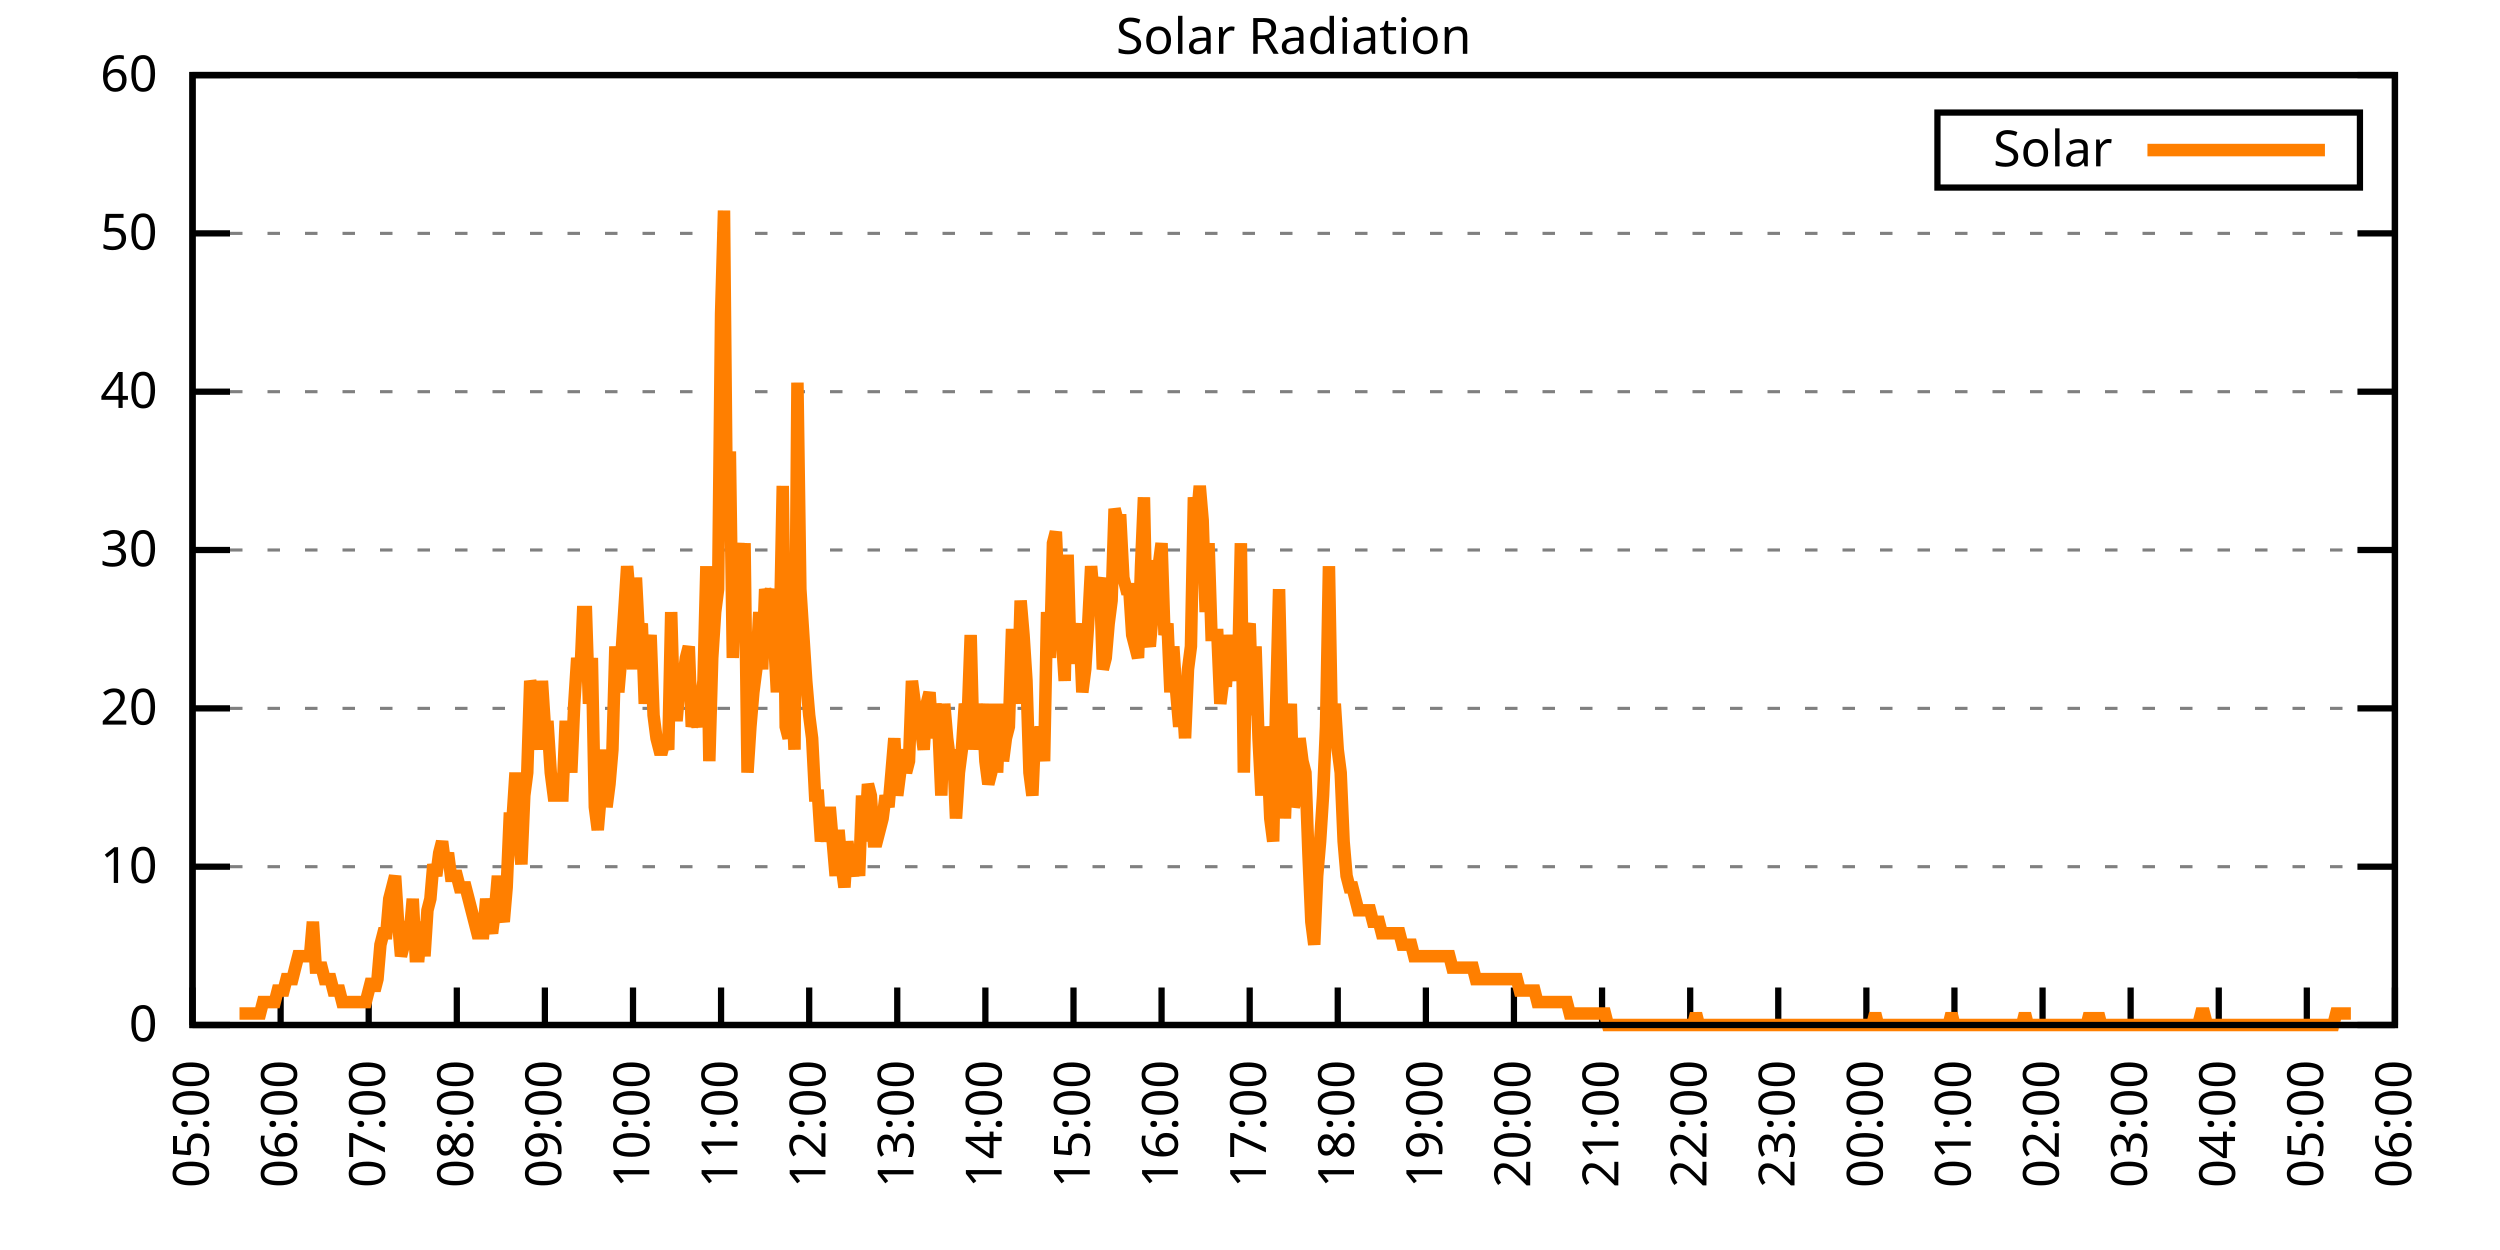
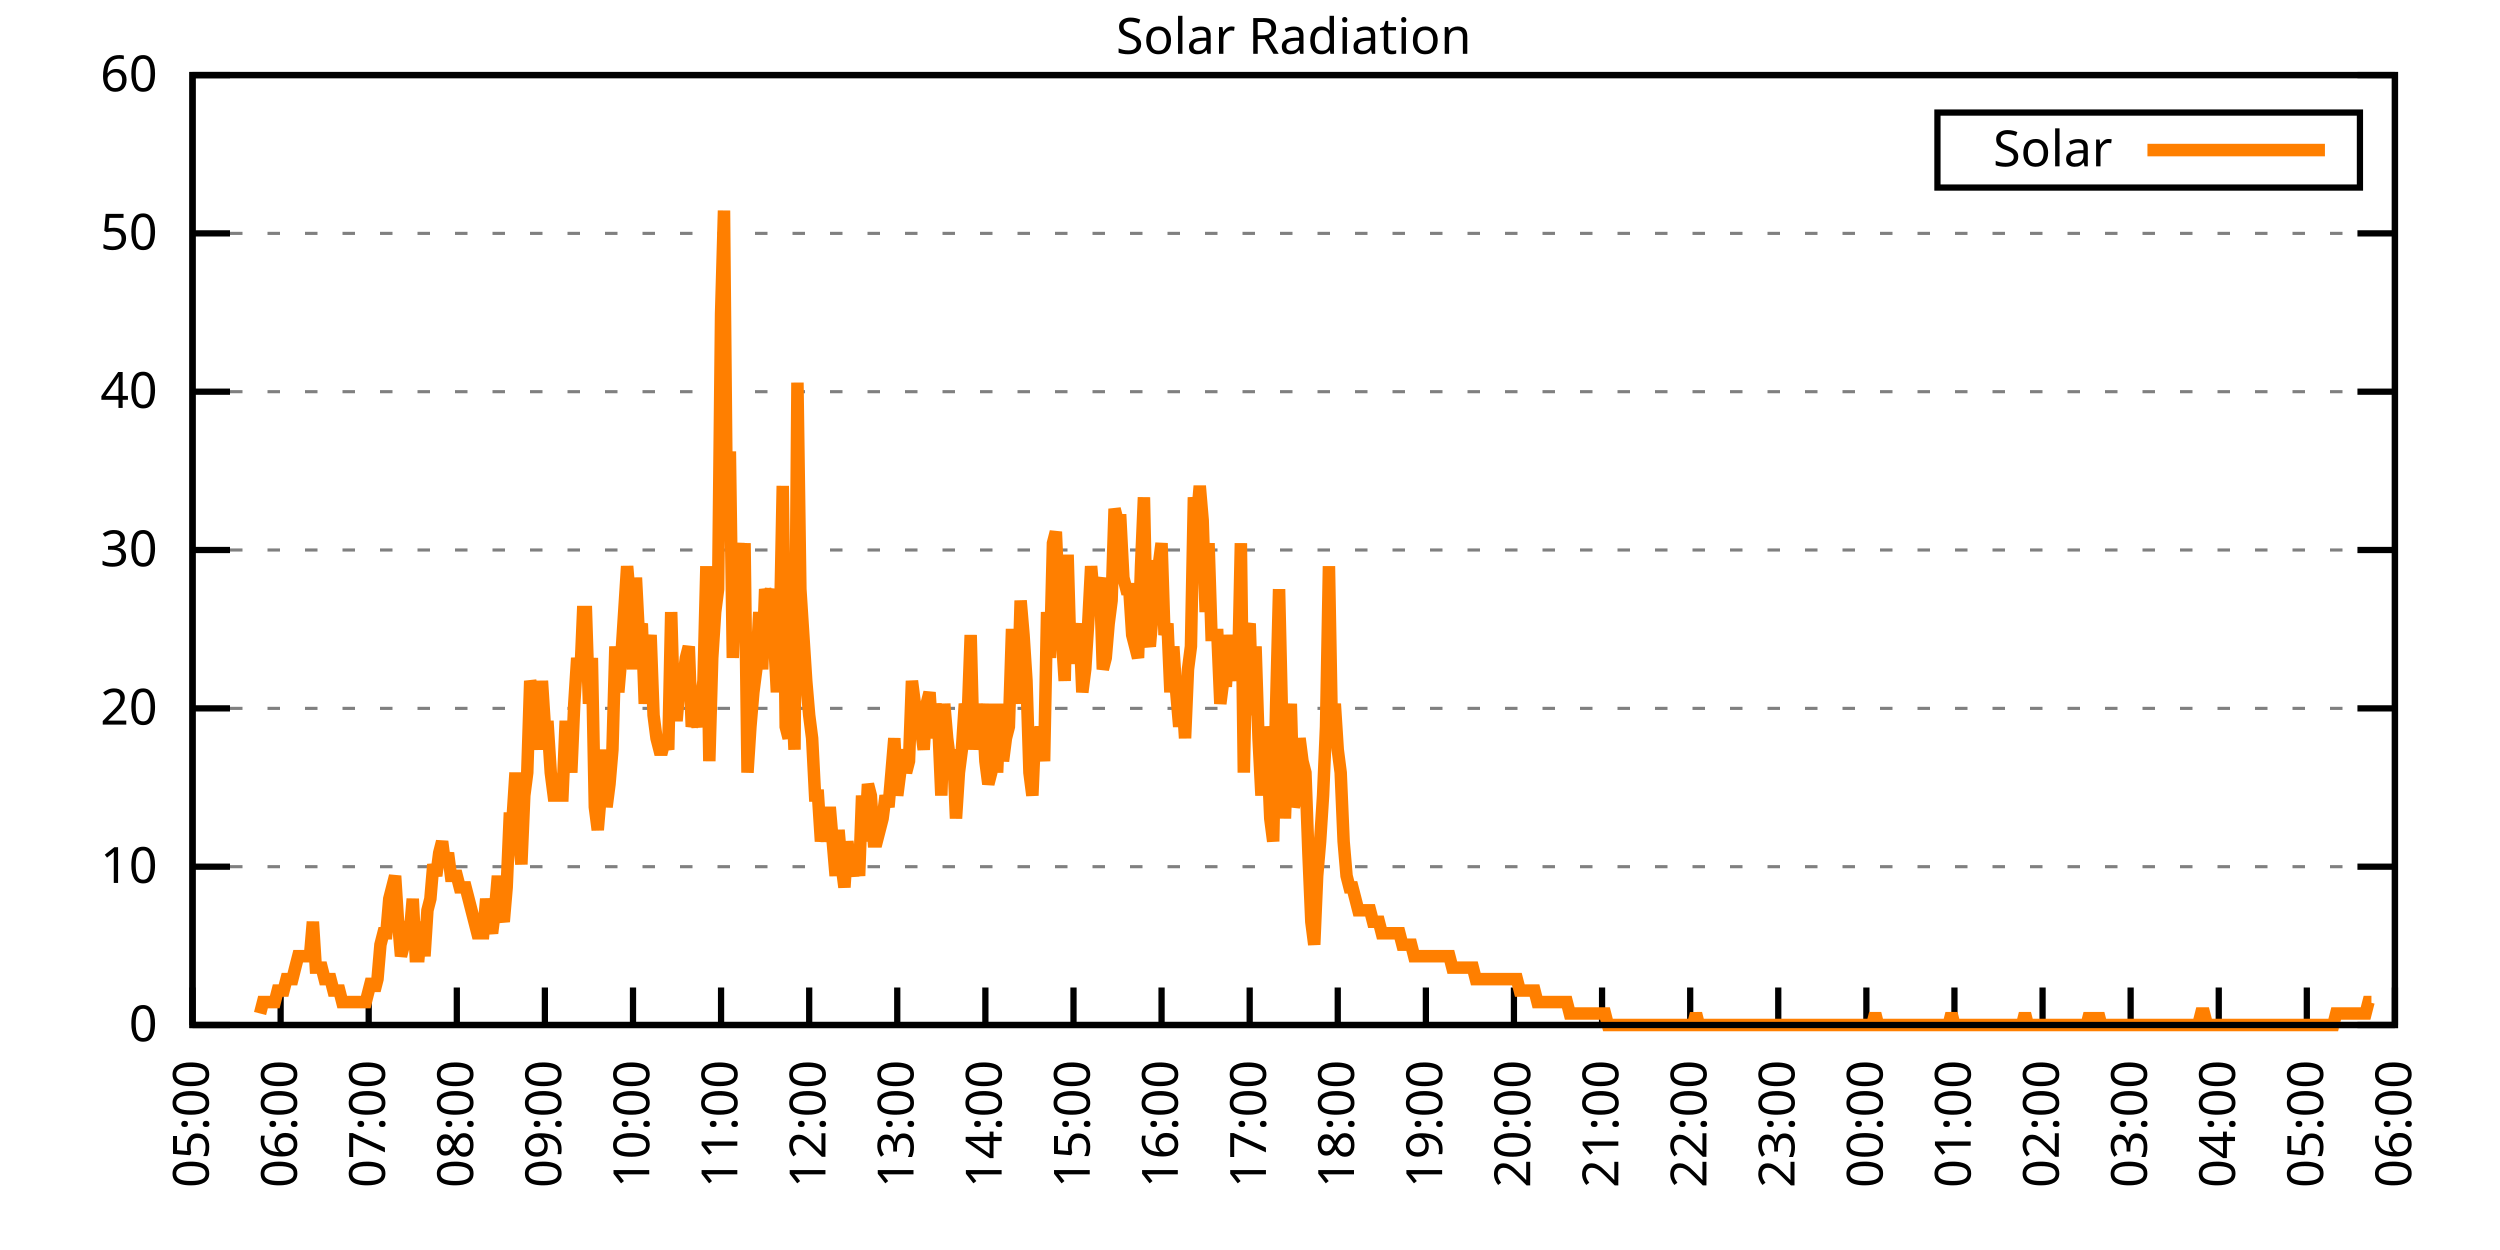
<svg xmlns="http://www.w3.org/2000/svg" xmlns:xlink="http://www.w3.org/1999/xlink" width="400" height="200" viewBox="0 0 400 200">
  <g id="gnuplot_canvas">
    <rect x="0" y="0" width="400" height="200" fill="none" />
    <defs>
      <circle id="gpDot" r="0.5" stroke-width="0.5" stroke="currentColor" />
      <path id="gpPt0" stroke-width="0.333" stroke="currentColor" d="M-1,0 h2 M0,-1 v2" />
      <path id="gpPt1" stroke-width="0.333" stroke="currentColor" d="M-1,-1 L1,1 M1,-1 L-1,1" />
      <path id="gpPt2" stroke-width="0.333" stroke="currentColor" d="M-1,0 L1,0 M0,-1 L0,1 M-1,-1 L1,1 M-1,1 L1,-1" />
      <rect id="gpPt3" stroke-width="0.333" stroke="currentColor" x="-1" y="-1" width="2" height="2" />
      <rect id="gpPt4" stroke-width="0.333" stroke="currentColor" fill="currentColor" x="-1" y="-1" width="2" height="2" />
      <circle id="gpPt5" stroke-width="0.333" stroke="currentColor" cx="0" cy="0" r="1" />
      <use xlink:href="#gpPt5" id="gpPt6" fill="currentColor" stroke="none" />
      <path id="gpPt7" stroke-width="0.333" stroke="currentColor" d="M0,-1.33 L-1.33,0.67 L1.33,0.67 z" />
      <use xlink:href="#gpPt7" id="gpPt8" fill="currentColor" stroke="none" />
      <use xlink:href="#gpPt7" id="gpPt9" stroke="currentColor" transform="rotate(180)" />
      <use xlink:href="#gpPt9" id="gpPt10" fill="currentColor" stroke="none" />
      <use xlink:href="#gpPt3" id="gpPt11" stroke="currentColor" transform="rotate(45)" />
      <use xlink:href="#gpPt11" id="gpPt12" fill="currentColor" stroke="none" />
      <path id="gpPt13" stroke-width="0.333" stroke="currentColor" d="M0,1.330 L1.265,0.411 L0.782,-1.067 L-0.782,-1.076 L-1.265,0.411 z" />
      <use xlink:href="#gpPt13" id="gpPt14" fill="currentColor" stroke="none" />
      <filter id="textbox" filterUnits="objectBoundingBox" x="0" y="0" height="1" width="1">
        <feFlood flood-color="white" flood-opacity="1" result="bgnd" />
        <feComposite in="SourceGraphic" in2="bgnd" operator="atop" />
      </filter>
      <filter id="greybox" filterUnits="objectBoundingBox" x="0" y="0" height="1" width="1">
        <feFlood flood-color="lightgrey" flood-opacity="1" result="grey" />
        <feComposite in="SourceGraphic" in2="grey" operator="atop" />
      </filter>
    </defs>
    <g fill="none" color="white" stroke="currentColor" stroke-width="1.00" stroke-linecap="butt" stroke-linejoin="miter">
</g>
    <g fill="none" color="black" stroke="currentColor" stroke-width="1.00" stroke-linecap="butt" stroke-linejoin="miter">
      <g stroke="none" shape-rendering="crispEdges">
        <polygon fill="rgb(255, 255, 255)" points="30.80,164.00 383.18,164.00 383.18,12.02 30.80,12.02 " />
      </g>
    </g>
    <g fill="none" color="black" stroke="currentColor" stroke-width="1.00" stroke-linecap="butt" stroke-linejoin="miter">
</g>
    <g fill="none" color="black" stroke="black" stroke-width="0.50" stroke-linecap="butt" stroke-linejoin="miter">
</g>
    <g fill="none" color="gray" stroke="currentColor" stroke-width="0.50" stroke-linecap="butt" stroke-linejoin="miter">
      <path stroke="gray" stroke-dasharray="2,4" class="gridline" d="M30.80,164.00 L383.19,164.00  " />
    </g>
    <g fill="none" color="gray" stroke="gray" stroke-width="1.00" stroke-linecap="butt" stroke-linejoin="miter">
</g>
    <g fill="none" color="black" stroke="currentColor" stroke-width="1.00" stroke-linecap="butt" stroke-linejoin="miter">
      <path stroke="black" d="M30.80,164.00 L36.80,164.00 M383.19,164.00 L377.19,164.00  " />
      <g transform="translate(25.20,166.60)" stroke="none" fill="black" font-family="Sans" font-size="8.00" text-anchor="end">
        <text>
          <tspan font-family="Sans"> 0</tspan>
        </text>
      </g>
    </g>
    <g fill="none" color="black" stroke="currentColor" stroke-width="1.00" stroke-linecap="butt" stroke-linejoin="miter">
</g>
    <g fill="none" color="black" stroke="black" stroke-width="0.50" stroke-linecap="butt" stroke-linejoin="miter">
</g>
    <g fill="none" color="gray" stroke="currentColor" stroke-width="0.50" stroke-linecap="butt" stroke-linejoin="miter">
      <path stroke="gray" stroke-dasharray="2,4" class="gridline" d="M30.80,138.67 L383.19,138.67  " />
    </g>
    <g fill="none" color="gray" stroke="gray" stroke-width="1.00" stroke-linecap="butt" stroke-linejoin="miter">
</g>
    <g fill="none" color="black" stroke="currentColor" stroke-width="1.00" stroke-linecap="butt" stroke-linejoin="miter">
      <path stroke="black" d="M30.80,138.67 L36.80,138.67 M383.19,138.67 L377.19,138.67  " />
      <g transform="translate(25.20,141.27)" stroke="none" fill="black" font-family="Sans" font-size="8.00" text-anchor="end">
        <text>
          <tspan font-family="Sans"> 10</tspan>
        </text>
      </g>
    </g>
    <g fill="none" color="black" stroke="currentColor" stroke-width="1.00" stroke-linecap="butt" stroke-linejoin="miter">
</g>
    <g fill="none" color="black" stroke="black" stroke-width="0.50" stroke-linecap="butt" stroke-linejoin="miter">
</g>
    <g fill="none" color="gray" stroke="currentColor" stroke-width="0.50" stroke-linecap="butt" stroke-linejoin="miter">
      <path stroke="gray" stroke-dasharray="2,4" class="gridline" d="M30.80,113.34 L383.19,113.34  " />
    </g>
    <g fill="none" color="gray" stroke="gray" stroke-width="1.00" stroke-linecap="butt" stroke-linejoin="miter">
</g>
    <g fill="none" color="black" stroke="currentColor" stroke-width="1.00" stroke-linecap="butt" stroke-linejoin="miter">
      <path stroke="black" d="M30.80,113.34 L36.80,113.34 M383.19,113.34 L377.19,113.34  " />
      <g transform="translate(25.20,115.94)" stroke="none" fill="black" font-family="Sans" font-size="8.00" text-anchor="end">
        <text>
          <tspan font-family="Sans"> 20</tspan>
        </text>
      </g>
    </g>
    <g fill="none" color="black" stroke="currentColor" stroke-width="1.00" stroke-linecap="butt" stroke-linejoin="miter">
</g>
    <g fill="none" color="black" stroke="black" stroke-width="0.50" stroke-linecap="butt" stroke-linejoin="miter">
</g>
    <g fill="none" color="gray" stroke="currentColor" stroke-width="0.50" stroke-linecap="butt" stroke-linejoin="miter">
      <path stroke="gray" stroke-dasharray="2,4" class="gridline" d="M30.80,88.00 L383.19,88.00  " />
    </g>
    <g fill="none" color="gray" stroke="gray" stroke-width="1.00" stroke-linecap="butt" stroke-linejoin="miter">
</g>
    <g fill="none" color="black" stroke="currentColor" stroke-width="1.00" stroke-linecap="butt" stroke-linejoin="miter">
      <path stroke="black" d="M30.80,88.00 L36.80,88.00 M383.19,88.00 L377.19,88.00  " />
      <g transform="translate(25.20,90.60)" stroke="none" fill="black" font-family="Sans" font-size="8.00" text-anchor="end">
        <text>
          <tspan font-family="Sans"> 30</tspan>
        </text>
      </g>
    </g>
    <g fill="none" color="black" stroke="currentColor" stroke-width="1.00" stroke-linecap="butt" stroke-linejoin="miter">
</g>
    <g fill="none" color="black" stroke="black" stroke-width="0.50" stroke-linecap="butt" stroke-linejoin="miter">
</g>
    <g fill="none" color="gray" stroke="currentColor" stroke-width="0.50" stroke-linecap="butt" stroke-linejoin="miter">
      <path stroke="gray" stroke-dasharray="2,4" class="gridline" d="M30.80,62.67 L383.19,62.67  " />
    </g>
    <g fill="none" color="gray" stroke="gray" stroke-width="1.00" stroke-linecap="butt" stroke-linejoin="miter">
</g>
    <g fill="none" color="black" stroke="currentColor" stroke-width="1.00" stroke-linecap="butt" stroke-linejoin="miter">
      <path stroke="black" d="M30.80,62.67 L36.80,62.67 M383.19,62.67 L377.19,62.67  " />
      <g transform="translate(25.20,65.27)" stroke="none" fill="black" font-family="Sans" font-size="8.00" text-anchor="end">
        <text>
          <tspan font-family="Sans"> 40</tspan>
        </text>
      </g>
    </g>
    <g fill="none" color="black" stroke="currentColor" stroke-width="1.00" stroke-linecap="butt" stroke-linejoin="miter">
</g>
    <g fill="none" color="black" stroke="black" stroke-width="0.50" stroke-linecap="butt" stroke-linejoin="miter">
</g>
    <g fill="none" color="gray" stroke="currentColor" stroke-width="0.50" stroke-linecap="butt" stroke-linejoin="miter">
      <path stroke="gray" stroke-dasharray="2,4" class="gridline" d="M30.80,37.34 L383.19,37.34  " />
    </g>
    <g fill="none" color="gray" stroke="gray" stroke-width="1.00" stroke-linecap="butt" stroke-linejoin="miter">
</g>
    <g fill="none" color="black" stroke="currentColor" stroke-width="1.00" stroke-linecap="butt" stroke-linejoin="miter">
      <path stroke="black" d="M30.80,37.34 L36.80,37.34 M383.19,37.34 L377.19,37.34  " />
      <g transform="translate(25.20,39.94)" stroke="none" fill="black" font-family="Sans" font-size="8.00" text-anchor="end">
        <text>
          <tspan font-family="Sans"> 50</tspan>
        </text>
      </g>
    </g>
    <g fill="none" color="black" stroke="currentColor" stroke-width="1.00" stroke-linecap="butt" stroke-linejoin="miter">
</g>
    <g fill="none" color="black" stroke="black" stroke-width="0.50" stroke-linecap="butt" stroke-linejoin="miter">
</g>
    <g fill="none" color="gray" stroke="currentColor" stroke-width="0.50" stroke-linecap="butt" stroke-linejoin="miter">
      <path stroke="gray" stroke-dasharray="2,4" class="gridline" d="M30.80,12.01 L383.19,12.01  " />
    </g>
    <g fill="none" color="gray" stroke="gray" stroke-width="1.00" stroke-linecap="butt" stroke-linejoin="miter">
</g>
    <g fill="none" color="black" stroke="currentColor" stroke-width="1.00" stroke-linecap="butt" stroke-linejoin="miter">
      <path stroke="black" d="M30.80,12.01 L36.80,12.01 M383.19,12.01 L377.19,12.01  " />
      <g transform="translate(25.20,14.61)" stroke="none" fill="black" font-family="Sans" font-size="8.00" text-anchor="end">
        <text>
          <tspan font-family="Sans"> 60</tspan>
        </text>
      </g>
    </g>
    <g fill="none" color="black" stroke="currentColor" stroke-width="1.00" stroke-linecap="butt" stroke-linejoin="miter">
      <path stroke="black" d="M30.80,164.00 L30.80,158.00  " />
      <g transform="translate(33.40,169.60) rotate(270.00)" stroke="none" fill="black" font-family="Sans" font-size="8.00" text-anchor="end">
        <text>
          <tspan font-family="Sans">05:00</tspan>
        </text>
      </g>
    </g>
    <g fill="none" color="black" stroke="currentColor" stroke-width="1.00" stroke-linecap="butt" stroke-linejoin="miter">
      <path stroke="black" d="M44.90,164.00 L44.90,158.00  " />
      <g transform="translate(47.50,169.60) rotate(270.00)" stroke="none" fill="black" font-family="Sans" font-size="8.00" text-anchor="end">
        <text>
          <tspan font-family="Sans">06:00</tspan>
        </text>
      </g>
    </g>
    <g fill="none" color="black" stroke="currentColor" stroke-width="1.00" stroke-linecap="butt" stroke-linejoin="miter">
      <path stroke="black" d="M58.99,164.00 L58.99,158.00  " />
      <g transform="translate(61.59,169.60) rotate(270.00)" stroke="none" fill="black" font-family="Sans" font-size="8.00" text-anchor="end">
        <text>
          <tspan font-family="Sans">07:00</tspan>
        </text>
      </g>
    </g>
    <g fill="none" color="black" stroke="currentColor" stroke-width="1.00" stroke-linecap="butt" stroke-linejoin="miter">
      <path stroke="black" d="M73.09,164.00 L73.09,158.00  " />
      <g transform="translate(75.69,169.60) rotate(270.00)" stroke="none" fill="black" font-family="Sans" font-size="8.00" text-anchor="end">
        <text>
          <tspan font-family="Sans">08:00</tspan>
        </text>
      </g>
    </g>
    <g fill="none" color="black" stroke="currentColor" stroke-width="1.00" stroke-linecap="butt" stroke-linejoin="miter">
      <path stroke="black" d="M87.18,164.00 L87.18,158.00  " />
      <g transform="translate(89.78,169.60) rotate(270.00)" stroke="none" fill="black" font-family="Sans" font-size="8.00" text-anchor="end">
        <text>
          <tspan font-family="Sans">09:00</tspan>
        </text>
      </g>
    </g>
    <g fill="none" color="black" stroke="currentColor" stroke-width="1.00" stroke-linecap="butt" stroke-linejoin="miter">
      <path stroke="black" d="M101.28,164.00 L101.28,158.00  " />
      <g transform="translate(103.88,169.60) rotate(270.00)" stroke="none" fill="black" font-family="Sans" font-size="8.00" text-anchor="end">
        <text>
          <tspan font-family="Sans">10:00</tspan>
        </text>
      </g>
    </g>
    <g fill="none" color="black" stroke="currentColor" stroke-width="1.00" stroke-linecap="butt" stroke-linejoin="miter">
      <path stroke="black" d="M115.37,164.00 L115.37,158.00  " />
      <g transform="translate(117.97,169.60) rotate(270.00)" stroke="none" fill="black" font-family="Sans" font-size="8.00" text-anchor="end">
        <text>
          <tspan font-family="Sans">11:00</tspan>
        </text>
      </g>
    </g>
    <g fill="none" color="black" stroke="currentColor" stroke-width="1.00" stroke-linecap="butt" stroke-linejoin="miter">
      <path stroke="black" d="M129.47,164.00 L129.47,158.00  " />
      <g transform="translate(132.07,169.60) rotate(270.00)" stroke="none" fill="black" font-family="Sans" font-size="8.00" text-anchor="end">
        <text>
          <tspan font-family="Sans">12:00</tspan>
        </text>
      </g>
    </g>
    <g fill="none" color="black" stroke="currentColor" stroke-width="1.00" stroke-linecap="butt" stroke-linejoin="miter">
      <path stroke="black" d="M143.56,164.00 L143.56,158.00  " />
      <g transform="translate(146.16,169.60) rotate(270.00)" stroke="none" fill="black" font-family="Sans" font-size="8.00" text-anchor="end">
        <text>
          <tspan font-family="Sans">13:00</tspan>
        </text>
      </g>
    </g>
    <g fill="none" color="black" stroke="currentColor" stroke-width="1.00" stroke-linecap="butt" stroke-linejoin="miter">
      <path stroke="black" d="M157.66,164.00 L157.66,158.00  " />
      <g transform="translate(160.26,169.60) rotate(270.00)" stroke="none" fill="black" font-family="Sans" font-size="8.00" text-anchor="end">
        <text>
          <tspan font-family="Sans">14:00</tspan>
        </text>
      </g>
    </g>
    <g fill="none" color="black" stroke="currentColor" stroke-width="1.00" stroke-linecap="butt" stroke-linejoin="miter">
      <path stroke="black" d="M171.76,164.00 L171.76,158.00  " />
      <g transform="translate(174.36,169.60) rotate(270.00)" stroke="none" fill="black" font-family="Sans" font-size="8.00" text-anchor="end">
        <text>
          <tspan font-family="Sans">15:00</tspan>
        </text>
      </g>
    </g>
    <g fill="none" color="black" stroke="currentColor" stroke-width="1.00" stroke-linecap="butt" stroke-linejoin="miter">
      <path stroke="black" d="M185.85,164.00 L185.85,158.00  " />
      <g transform="translate(188.45,169.60) rotate(270.00)" stroke="none" fill="black" font-family="Sans" font-size="8.00" text-anchor="end">
        <text>
          <tspan font-family="Sans">16:00</tspan>
        </text>
      </g>
    </g>
    <g fill="none" color="black" stroke="currentColor" stroke-width="1.00" stroke-linecap="butt" stroke-linejoin="miter">
      <path stroke="black" d="M199.95,164.00 L199.95,158.00  " />
      <g transform="translate(202.55,169.60) rotate(270.00)" stroke="none" fill="black" font-family="Sans" font-size="8.00" text-anchor="end">
        <text>
          <tspan font-family="Sans">17:00</tspan>
        </text>
      </g>
    </g>
    <g fill="none" color="black" stroke="currentColor" stroke-width="1.00" stroke-linecap="butt" stroke-linejoin="miter">
      <path stroke="black" d="M214.04,164.00 L214.04,158.00  " />
      <g transform="translate(216.64,169.60) rotate(270.00)" stroke="none" fill="black" font-family="Sans" font-size="8.00" text-anchor="end">
        <text>
          <tspan font-family="Sans">18:00</tspan>
        </text>
      </g>
    </g>
    <g fill="none" color="black" stroke="currentColor" stroke-width="1.00" stroke-linecap="butt" stroke-linejoin="miter">
      <path stroke="black" d="M228.14,164.00 L228.14,158.00  " />
      <g transform="translate(230.74,169.60) rotate(270.00)" stroke="none" fill="black" font-family="Sans" font-size="8.00" text-anchor="end">
        <text>
          <tspan font-family="Sans">19:00</tspan>
        </text>
      </g>
    </g>
    <g fill="none" color="black" stroke="currentColor" stroke-width="1.00" stroke-linecap="butt" stroke-linejoin="miter">
      <path stroke="black" d="M242.23,164.00 L242.23,158.00  " />
      <g transform="translate(244.83,169.60) rotate(270.00)" stroke="none" fill="black" font-family="Sans" font-size="8.00" text-anchor="end">
        <text>
          <tspan font-family="Sans">20:00</tspan>
        </text>
      </g>
    </g>
    <g fill="none" color="black" stroke="currentColor" stroke-width="1.00" stroke-linecap="butt" stroke-linejoin="miter">
      <path stroke="black" d="M256.33,164.00 L256.33,158.00  " />
      <g transform="translate(258.93,169.60) rotate(270.00)" stroke="none" fill="black" font-family="Sans" font-size="8.00" text-anchor="end">
        <text>
          <tspan font-family="Sans">21:00</tspan>
        </text>
      </g>
    </g>
    <g fill="none" color="black" stroke="currentColor" stroke-width="1.00" stroke-linecap="butt" stroke-linejoin="miter">
      <path stroke="black" d="M270.43,164.00 L270.43,158.00  " />
      <g transform="translate(273.03,169.60) rotate(270.00)" stroke="none" fill="black" font-family="Sans" font-size="8.00" text-anchor="end">
        <text>
          <tspan font-family="Sans">22:00</tspan>
        </text>
      </g>
    </g>
    <g fill="none" color="black" stroke="currentColor" stroke-width="1.00" stroke-linecap="butt" stroke-linejoin="miter">
      <path stroke="black" d="M284.52,164.00 L284.52,158.00  " />
      <g transform="translate(287.12,169.60) rotate(270.00)" stroke="none" fill="black" font-family="Sans" font-size="8.00" text-anchor="end">
        <text>
          <tspan font-family="Sans">23:00</tspan>
        </text>
      </g>
    </g>
    <g fill="none" color="black" stroke="currentColor" stroke-width="1.00" stroke-linecap="butt" stroke-linejoin="miter">
      <path stroke="black" d="M298.62,164.00 L298.62,158.00  " />
      <g transform="translate(301.22,169.60) rotate(270.00)" stroke="none" fill="black" font-family="Sans" font-size="8.00" text-anchor="end">
        <text>
          <tspan font-family="Sans">00:00</tspan>
        </text>
      </g>
    </g>
    <g fill="none" color="black" stroke="currentColor" stroke-width="1.00" stroke-linecap="butt" stroke-linejoin="miter">
      <path stroke="black" d="M312.71,164.00 L312.71,158.00  " />
      <g transform="translate(315.31,169.60) rotate(270.00)" stroke="none" fill="black" font-family="Sans" font-size="8.00" text-anchor="end">
        <text>
          <tspan font-family="Sans">01:00</tspan>
        </text>
      </g>
    </g>
    <g fill="none" color="black" stroke="currentColor" stroke-width="1.00" stroke-linecap="butt" stroke-linejoin="miter">
      <path stroke="black" d="M326.81,164.00 L326.81,158.00  " />
      <g transform="translate(329.41,169.60) rotate(270.00)" stroke="none" fill="black" font-family="Sans" font-size="8.00" text-anchor="end">
        <text>
          <tspan font-family="Sans">02:00</tspan>
        </text>
      </g>
    </g>
    <g fill="none" color="black" stroke="currentColor" stroke-width="1.00" stroke-linecap="butt" stroke-linejoin="miter">
      <path stroke="black" d="M340.90,164.00 L340.90,158.00  " />
      <g transform="translate(343.50,169.60) rotate(270.00)" stroke="none" fill="black" font-family="Sans" font-size="8.00" text-anchor="end">
        <text>
          <tspan font-family="Sans">03:00</tspan>
        </text>
      </g>
    </g>
    <g fill="none" color="black" stroke="currentColor" stroke-width="1.00" stroke-linecap="butt" stroke-linejoin="miter">
      <path stroke="black" d="M355.00,164.00 L355.00,158.00  " />
      <g transform="translate(357.60,169.60) rotate(270.00)" stroke="none" fill="black" font-family="Sans" font-size="8.00" text-anchor="end">
        <text>
          <tspan font-family="Sans">04:00</tspan>
        </text>
      </g>
    </g>
    <g fill="none" color="black" stroke="currentColor" stroke-width="1.00" stroke-linecap="butt" stroke-linejoin="miter">
      <path stroke="black" d="M369.09,164.00 L369.09,158.00  " />
      <g transform="translate(371.69,169.60) rotate(270.00)" stroke="none" fill="black" font-family="Sans" font-size="8.00" text-anchor="end">
        <text>
          <tspan font-family="Sans">05:00</tspan>
        </text>
      </g>
    </g>
    <g fill="none" color="black" stroke="currentColor" stroke-width="1.00" stroke-linecap="butt" stroke-linejoin="miter">
      <path stroke="black" d="M383.19,164.00 L383.19,158.00  " />
      <g transform="translate(385.79,169.60) rotate(270.00)" stroke="none" fill="black" font-family="Sans" font-size="8.00" text-anchor="end">
        <text>
          <tspan font-family="Sans">06:00</tspan>
        </text>
      </g>
    </g>
    <g fill="none" color="black" stroke="currentColor" stroke-width="1.00" stroke-linecap="butt" stroke-linejoin="miter">
</g>
    <g fill="none" color="black" stroke="currentColor" stroke-width="1.00" stroke-linecap="butt" stroke-linejoin="miter">
      <path stroke="black" d="M30.80,12.01 L30.80,164.00 L383.19,164.00 L383.19,12.01 L30.80,12.01 Z  " />
    </g>
    <g fill="none" color="black" stroke="currentColor" stroke-width="1.00" stroke-linecap="butt" stroke-linejoin="miter">
</g>
    <g fill="none" color="black" stroke="currentColor" stroke-width="1.00" stroke-linecap="butt" stroke-linejoin="miter">
      <path stroke="black" d="M309.99,30.01 L309.99,18.01 L377.59,18.01 L377.59,30.01 L309.99,30.01 Z  " />
    </g>
    <g id="Solar_Radiation_plot_1">
      <g fill="none" color="white" stroke="black" stroke-width="2.00" stroke-linecap="butt" stroke-linejoin="miter">
</g>
      <g fill="none" color="black" stroke="currentColor" stroke-width="2.00" stroke-linecap="butt" stroke-linejoin="miter">
        <g transform="translate(337.99,26.61)" stroke="none" fill="black" font-family="Sans" font-size="8.00" text-anchor="end">
          <text>
            <tspan font-family="Sans">Solar</tspan>
          </text>
        </g>
      </g>
      <g fill="none" color="black" stroke="currentColor" stroke-width="2.00" stroke-linecap="butt" stroke-linejoin="miter">
-         <path stroke="rgb(255, 127,   0)" d="M343.59,24.01 L371.99,24.01 M38.32,162.16 L38.79,162.16 L39.26,162.16 L39.73,162.16 L40.20,162.16 L40.67,162.16   L41.14,162.16 L41.61,162.16 L42.08,160.33 L42.55,160.33 L43.02,160.33 L43.49,160.33 L43.96,160.33 L44.43,158.49   L44.90,158.49 L45.37,158.49 L45.84,156.66 L46.31,156.66 L46.78,156.66 L47.24,154.82 L47.71,152.99 L48.18,152.99   L48.65,152.99 L49.12,152.99 L49.59,152.99 L50.06,147.48 L50.53,154.82 L51.00,154.82 L51.47,154.82 L51.94,156.66   L52.41,156.66 L52.88,156.66 L53.35,158.49 L53.82,158.49 L54.29,158.49 L54.76,160.33 L55.23,160.33 L55.70,160.33   L56.17,160.33 L56.64,160.33 L57.11,160.33 L57.58,160.33 L58.05,160.33 L58.52,160.33 L58.99,158.49 L59.46,156.66   L59.93,158.49 L60.40,156.66 L60.87,151.15 L61.34,149.32 L61.81,149.32 L62.28,143.81 L62.75,141.98 L63.22,140.14   L63.69,147.48 L64.16,152.99 L64.63,151.15 L65.10,147.48 L65.57,149.32 L66.04,143.81 L66.51,152.99 L66.98,152.99   L67.45,147.48 L67.92,152.99 L68.39,145.65 L68.86,143.81 L69.33,138.30 L69.80,140.14 L70.27,136.47 L70.74,134.63   L71.21,138.30 L71.68,136.47 L72.15,140.14 L72.62,140.14 L73.09,140.14 L73.56,141.98 L74.03,141.98 L74.50,141.98   L74.97,143.81 L75.44,145.65 L75.91,147.48 L76.38,149.32 L76.85,149.32 L77.32,149.32 L77.79,143.81 L78.26,147.48   L78.73,149.32 L79.19,145.65 L79.66,140.14 L80.13,145.65 L80.60,147.48 L81.07,141.98 L81.54,130.96 L82.01,130.96   L82.48,123.62 L82.95,132.80 L83.42,138.30 L83.89,127.29 L84.36,123.62 L84.83,108.94 L85.30,110.77 L85.77,112.61   L86.24,119.95 L86.71,108.94 L87.18,116.28 L87.65,116.28 L88.12,123.62 L88.59,127.29 L89.06,127.29 L89.53,127.29   L90.00,127.29 L90.47,116.28 L90.94,116.28 L91.41,123.62 L91.88,112.61 L92.35,105.27 L92.82,108.94 L93.29,97.93   L93.76,97.93 L94.23,112.61 L94.70,105.27 L95.17,129.13 L95.64,132.80 L96.11,127.29 L96.58,119.95 L97.05,129.13   L97.52,125.46 L97.99,119.95 L98.46,103.43 L98.93,110.77 L99.40,105.27 L99.87,97.93 L100.34,90.59 L100.81,96.09   L101.28,107.10 L101.75,92.42 L102.22,101.60 L102.69,99.76 L103.16,112.61 L103.63,105.27 L104.10,101.60 L104.57,114.44   L105.04,118.12 L105.51,119.95 L105.98,119.95 L106.45,118.12 L106.92,119.95 L107.39,97.93 L107.86,114.44 L108.33,114.44   L108.80,108.94 L109.27,108.94 L109.74,105.27 L110.21,103.43 L110.68,116.28 L111.14,114.44 L111.61,116.28 L112.08,112.61   L112.55,108.94 L113.02,90.59 L113.49,121.79 L113.96,105.27 L114.43,97.93 L114.90,94.26 L115.37,50.21 L115.84,33.69   L116.31,83.24 L116.78,72.23 L117.25,105.27 L117.72,90.59 L118.19,86.91 L118.66,96.09 L119.13,86.91 L119.60,123.62   L120.07,116.28 L120.54,110.77 L121.01,107.10 L121.48,97.93 L121.95,107.10 L122.42,94.26 L122.89,96.09 L123.36,94.26   L123.83,101.60 L124.30,110.77 L124.77,101.60 L125.24,77.74 L125.71,116.28 L126.18,118.12 L126.65,108.94 L127.12,119.95   L127.59,61.22 L128.06,94.26 L128.53,101.60 L129.00,108.94 L129.47,114.44 L129.94,118.12 L130.41,127.29 L130.88,127.29   L131.35,134.63 L131.82,130.96 L132.29,134.63 L132.76,129.13 L133.23,134.63 L133.70,140.14 L134.17,132.80 L134.64,138.30   L135.11,141.98 L135.58,134.63 L136.05,138.30 L136.52,140.14 L136.99,136.47 L137.46,140.14 L137.93,127.29 L138.40,134.63   L138.87,125.46 L139.34,127.29 L139.81,134.63 L140.28,134.63 L140.75,132.80 L141.22,130.96 L141.69,127.29 L142.16,129.13   L142.63,123.62 L143.09,118.12 L143.56,127.29 L144.03,123.62 L144.50,119.95 L144.97,123.62 L145.44,121.79 L145.91,108.94   L146.38,112.61 L146.85,114.44 L147.32,116.28 L147.79,119.95 L148.26,112.61 L148.73,110.77 L149.20,118.12 L149.67,112.61   L150.14,116.28 L150.61,127.29 L151.08,112.61 L151.55,118.12 L152.02,121.79 L152.49,119.95 L152.96,130.96 L153.43,123.62   L153.90,119.95 L154.37,112.61 L154.84,114.44 L155.31,101.60 L155.78,119.95 L156.25,112.61 L156.72,118.12 L157.19,112.61   L157.66,121.79 L158.13,125.46 L158.60,123.62 L159.07,112.61 L159.54,123.62 L160.01,112.61 L160.48,121.79 L160.95,118.12   L161.42,116.28 L161.89,101.60 L162.36,101.60 L162.83,112.61 L163.30,96.09 L163.77,101.60 L164.24,108.94 L164.71,123.62   L165.18,127.29 L165.65,116.28 L166.12,119.95 L166.59,116.28 L167.06,121.79 L167.53,97.93 L168.00,105.27 L168.47,86.91   L168.94,85.08 L169.41,96.09 L169.88,101.60 L170.35,108.94 L170.82,88.75 L171.29,105.27 L171.76,105.27 L172.23,103.43   L172.70,99.76 L173.17,110.77 L173.64,107.10 L174.11,99.76 L174.58,90.59 L175.04,96.09 L175.51,94.26 L175.98,92.42   L176.45,107.10 L176.92,105.27 L177.39,99.76 L177.86,96.09 L178.33,81.41 L178.80,83.24 L179.27,83.24 L179.74,92.42   L180.21,94.26 L180.68,94.26 L181.15,101.60 L181.62,103.43 L182.09,105.27 L182.56,90.59 L183.03,79.57 L183.50,101.60   L183.97,103.43 L184.44,97.93 L184.91,90.59 L185.38,90.59 L185.85,86.91 L186.32,101.60 L186.79,99.76 L187.26,110.77   L187.73,103.43 L188.20,110.77 L188.67,116.28 L189.14,110.77 L189.61,118.12 L190.08,107.10 L190.55,103.43 L191.02,79.57   L191.49,83.24 L191.96,77.74 L192.43,83.24 L192.90,97.93 L193.37,86.91 L193.84,101.60 L194.31,101.60 L194.78,101.60   L195.25,112.61 L195.72,108.94 L196.19,108.94 L196.66,101.60 L197.13,107.10 L197.60,103.43 L198.07,108.94 L198.54,86.91   L199.01,123.62 L199.48,101.60 L199.95,99.76 L200.42,114.44 L200.89,103.43 L201.36,118.12 L201.83,127.29 L202.30,116.28   L202.77,119.95 L203.24,130.96 L203.71,134.63 L204.18,112.61 L204.65,94.26 L205.12,114.44 L205.59,130.96 L206.06,118.12   L206.53,112.61 L207.00,129.13 L207.46,127.29 L207.93,118.12 L208.40,121.79 L208.87,123.62 L209.34,136.47 L209.81,147.48   L210.28,151.15 L210.75,140.14 L211.22,134.63 L211.69,127.29 L212.16,116.28 L212.63,90.59 L213.10,116.28 L213.57,112.61   L214.04,119.95 L214.51,123.62 L214.98,134.63 L215.45,140.14 L215.92,141.98 L216.39,141.98 L216.86,143.81 L217.33,145.65   L217.80,145.65 L218.27,145.65 L218.74,145.65 L219.21,145.65 L219.68,147.48 L220.15,147.48 L220.62,147.48 L221.09,149.32   L221.56,149.32 L222.03,149.32 L222.50,149.32 L222.97,149.32 L223.44,149.32 L223.91,149.32 L224.38,151.15 L224.85,151.15   L225.32,151.15 L225.79,151.15 L226.26,152.99 L226.73,152.99 L227.20,152.99 L227.67,152.99 L228.14,152.99 L228.61,152.99   L229.08,152.99 L229.55,152.99 L230.02,152.99 L230.49,152.99 L230.96,152.99 L231.43,152.99 L231.90,152.99 L232.37,154.82   L232.84,154.82 L233.31,154.82 L233.78,154.82 L234.25,154.82 L234.72,154.82 L235.19,154.82 L235.66,154.82 L236.13,156.66   L236.60,156.66 L237.07,156.66 L237.54,156.66 L238.01,156.66 L238.48,156.66 L238.95,156.66 L239.41,156.66 L239.88,156.66   L240.35,156.66 L240.82,156.66 L241.29,156.66 L241.76,156.66 L242.23,156.66 L242.70,156.66 L243.17,158.49 L243.64,158.49   L244.11,158.49 L244.58,158.49 L245.05,158.49 L245.52,158.49 L245.99,160.33 L246.46,160.33 L246.93,160.33 L247.40,160.33   L247.87,160.33 L248.34,160.33 L248.81,160.33 L249.28,160.33 L249.75,160.33 L250.22,160.33 L250.69,160.33 L251.16,162.16   L251.63,162.16 L252.10,162.16 L252.57,162.16 L253.04,162.16 L253.51,162.16 L253.98,162.16 L254.45,162.16 L254.92,162.16   L255.39,162.16 L255.86,162.16 L256.33,162.16 L256.80,162.16 L257.27,164.00 L257.74,164.00 L258.21,164.00 L258.68,164.00   L259.15,164.00 L259.62,164.00 L260.09,164.00 L260.56,164.00 L261.03,164.00 L261.50,164.00 L261.97,164.00 L262.44,164.00   L262.91,164.00 L263.38,164.00 L263.85,164.00 L264.32,164.00 L264.79,164.00 L265.26,164.00 L265.73,164.00 L266.20,164.00   L266.67,164.00 L267.14,164.00 L267.61,164.00 L268.08,164.00 L268.55,164.00 L269.02,164.00 L269.49,164.00 L269.96,164.00   L270.43,164.00 L270.90,164.00 L271.36,162.16 L271.83,164.00 L272.30,164.00 L272.77,164.00 L273.24,164.00 L273.71,164.00   L274.18,164.00 L274.65,164.00 L275.12,164.00 L275.59,164.00 L276.06,164.00 L276.53,164.00 L277.00,164.00 L277.47,164.00   L277.94,164.00 L278.41,164.00 L278.88,164.00 L279.35,164.00 L279.82,164.00 L280.29,164.00 L280.76,164.00 L281.23,164.00   L281.70,164.00 L282.17,164.00 L282.64,164.00 L283.11,164.00 L283.58,164.00 L284.05,164.00 L284.52,164.00 L284.99,164.00   L285.46,164.00 L285.93,164.00 L286.40,164.00 L286.87,164.00 L287.34,164.00 L287.81,164.00 L288.28,164.00 L288.75,164.00   L289.22,164.00 L289.69,164.00 L290.16,164.00 L290.63,164.00 L291.10,164.00 L291.57,164.00 L292.04,164.00 L292.51,164.00   L292.98,164.00 L293.45,164.00 L293.92,164.00 L294.39,164.00 L294.86,164.00 L295.33,164.00 L295.80,164.00 L296.27,164.00   L296.74,164.00 L297.21,164.00 L297.68,164.00 L298.15,164.00 L298.62,164.00 L299.09,164.00 L299.56,164.00 L300.03,162.16   L300.50,164.00 L300.97,164.00 L301.44,164.00 L301.91,164.00 L302.38,164.00 L302.85,164.00 L303.31,164.00 L303.78,164.00   L304.25,164.00 L304.72,164.00 L305.19,164.00 L305.66,164.00 L306.13,164.00 L306.60,164.00 L307.07,164.00 L307.54,164.00   L308.01,164.00 L308.48,164.00 L308.95,164.00 L309.42,164.00 L309.89,164.00 L310.36,164.00 L310.83,164.00 L311.30,164.00   L311.77,164.00 L312.24,162.16 L312.71,164.00 L313.18,164.00 L313.65,164.00 L314.12,164.00 L314.59,164.00 L315.06,164.00   L315.53,164.00 L316.00,164.00 L316.47,164.00 L316.94,164.00 L317.41,164.00 L317.88,164.00 L318.35,164.00 L318.82,164.00   L319.29,164.00 L319.76,164.00 L320.23,164.00 L320.70,164.00 L321.17,164.00 L321.64,164.00 L322.11,164.00 L322.58,164.00   L323.05,164.00 L323.52,164.00 L323.99,162.16 L324.46,164.00 L324.93,164.00 L325.40,164.00 L325.87,164.00 L326.34,164.00   L326.81,164.00 L327.28,164.00 L327.75,164.00 L328.22,164.00 L328.69,164.00 L329.16,164.00 L329.63,164.00 L330.10,164.00   L330.57,164.00 L331.04,164.00 L331.51,164.00 L331.98,164.00 L332.45,164.00 L332.92,164.00 L333.39,164.00 L333.86,164.00   L334.33,162.16 L334.80,164.00 L335.26,164.00 L335.73,162.16 L336.20,164.00 L336.67,164.00 L337.14,164.00 L337.61,164.00   L338.08,164.00 L338.55,164.00 L339.02,164.00 L339.49,164.00 L339.96,164.00 L340.43,164.00 L340.90,164.00 L341.37,164.00   L341.84,164.00 L342.31,164.00 L342.78,164.00 L343.25,164.00 L343.72,164.00 L344.19,164.00 L344.66,164.00 L345.13,164.00   L345.60,164.00 L346.07,164.00 L346.54,164.00 L347.01,164.00 L347.48,164.00 L347.95,164.00 L348.42,164.00 L348.89,164.00   L349.36,164.00 L349.83,164.00 L350.30,164.00 L350.77,164.00 L351.24,164.00 L351.71,164.00 L352.18,162.16 L352.65,162.16   L353.12,164.00 L353.59,164.00 L354.06,164.00 L354.53,164.00 L355.00,164.00 L355.47,164.00 L355.94,164.00 L356.41,164.00   L356.88,164.00 L357.35,164.00 L357.82,164.00 L358.29,164.00 L358.76,164.00 L359.23,164.00 L359.70,164.00 L360.17,164.00   L360.64,164.00 L361.11,164.00 L361.58,164.00 L362.05,164.00 L362.52,164.00 L362.99,164.00 L363.46,164.00 L363.93,164.00   L364.40,164.00 L364.87,164.00 L365.34,164.00 L365.81,164.00 L366.28,164.00 L366.75,164.00 L367.21,164.00 L367.68,164.00   L368.15,164.00 L368.62,164.00 L369.09,164.00 L369.56,164.00 L370.03,164.00 L370.50,164.00 L370.97,164.00 L371.44,164.00   L371.91,164.00 L372.38,164.00 L372.85,164.00 L373.32,164.00 L373.79,162.16 L374.26,162.16 L374.73,162.16 L375.20,162.16   L375.67,162.16 L376.14,162.16  " />
+         <path stroke="rgb(255, 127,   0)" d="M343.59,24.01 L371.99,24.01 M41.61,162.16 L42.08,160.33 L42.55,160.33 L43.02,160.33 L43.49,160.33 L43.96,160.33   L44.43,158.49 L44.90,158.49 L45.37,158.49 L45.84,156.66 L46.31,156.66 L46.78,156.66 L47.24,154.82 L47.71,152.99   L48.18,152.99 L48.65,152.99 L49.12,152.99 L49.59,152.99 L50.06,147.48 L50.53,154.82 L51.00,154.82 L51.47,154.82   L51.94,156.66 L52.41,156.66 L52.88,156.66 L53.35,158.49 L53.82,158.49 L54.29,158.49 L54.76,160.33 L55.23,160.33   L55.70,160.33 L56.17,160.33 L56.64,160.33 L57.11,160.33 L57.58,160.33 L58.05,160.33 L58.52,160.33 L58.99,158.49   L59.46,156.66 L59.93,158.49 L60.40,156.66 L60.87,151.15 L61.34,149.32 L61.81,149.32 L62.28,143.81 L62.75,141.98   L63.22,140.14 L63.69,147.48 L64.16,152.99 L64.63,151.15 L65.10,147.48 L65.57,149.32 L66.04,143.81 L66.51,152.99   L66.98,152.99 L67.45,147.48 L67.92,152.99 L68.39,145.65 L68.86,143.81 L69.33,138.30 L69.80,140.14 L70.27,136.47   L70.74,134.63 L71.21,138.30 L71.68,136.47 L72.15,140.14 L72.62,140.14 L73.09,140.14 L73.56,141.98 L74.03,141.98   L74.50,141.98 L74.97,143.81 L75.44,145.65 L75.91,147.48 L76.38,149.32 L76.85,149.32 L77.32,149.32 L77.79,143.81   L78.26,147.48 L78.73,149.32 L79.19,145.65 L79.66,140.14 L80.13,145.65 L80.60,147.48 L81.07,141.98 L81.54,130.96   L82.01,130.96 L82.48,123.62 L82.95,132.80 L83.42,138.30 L83.89,127.29 L84.36,123.62 L84.83,108.94 L85.30,110.77   L85.77,112.61 L86.24,119.95 L86.71,108.94 L87.18,116.28 L87.65,116.28 L88.12,123.62 L88.59,127.29 L89.06,127.29   L89.53,127.29 L90.00,127.29 L90.47,116.28 L90.94,116.28 L91.41,123.62 L91.88,112.61 L92.35,105.27 L92.82,108.94   L93.29,97.93 L93.76,97.93 L94.23,112.61 L94.70,105.27 L95.17,129.13 L95.64,132.80 L96.11,127.29 L96.58,119.95   L97.05,129.13 L97.52,125.46 L97.99,119.95 L98.46,103.43 L98.93,110.77 L99.40,105.27 L99.87,97.93 L100.34,90.59   L100.81,96.09 L101.28,107.10 L101.75,92.42 L102.22,101.60 L102.69,99.76 L103.16,112.61 L103.63,105.27 L104.10,101.60   L104.57,114.44 L105.04,118.12 L105.51,119.95 L105.98,119.95 L106.45,118.12 L106.92,119.95 L107.39,97.93 L107.86,114.44   L108.33,114.44 L108.80,108.94 L109.27,108.94 L109.74,105.27 L110.21,103.43 L110.68,116.28 L111.14,114.44 L111.61,116.28   L112.08,112.61 L112.55,108.94 L113.02,90.59 L113.49,121.79 L113.96,105.27 L114.43,97.93 L114.90,94.26 L115.37,50.21   L115.84,33.69 L116.31,83.24 L116.78,72.23 L117.25,105.27 L117.72,90.59 L118.19,86.91 L118.66,96.09 L119.13,86.91   L119.60,123.62 L120.07,116.28 L120.54,110.77 L121.01,107.10 L121.48,97.93 L121.95,107.10 L122.42,94.26 L122.89,96.09   L123.36,94.26 L123.83,101.60 L124.30,110.77 L124.77,101.60 L125.24,77.74 L125.71,116.28 L126.18,118.12 L126.65,108.94   L127.12,119.95 L127.59,61.22 L128.06,94.26 L128.53,101.60 L129.00,108.94 L129.47,114.44 L129.94,118.12 L130.41,127.29   L130.88,127.29 L131.35,134.63 L131.82,130.96 L132.29,134.63 L132.76,129.13 L133.23,134.63 L133.70,140.14 L134.17,132.80   L134.64,138.30 L135.11,141.98 L135.58,134.63 L136.05,138.30 L136.52,140.14 L136.99,136.47 L137.46,140.14 L137.93,127.29   L138.40,134.63 L138.87,125.46 L139.34,127.29 L139.81,134.63 L140.28,134.63 L140.75,132.80 L141.22,130.96 L141.69,127.29   L142.16,129.13 L142.63,123.62 L143.09,118.12 L143.56,127.29 L144.03,123.62 L144.50,119.95 L144.97,123.62 L145.44,121.79   L145.91,108.94 L146.38,112.61 L146.85,114.44 L147.32,116.28 L147.79,119.95 L148.26,112.61 L148.73,110.77 L149.20,118.12   L149.67,112.61 L150.14,116.28 L150.61,127.29 L151.08,112.61 L151.55,118.12 L152.02,121.79 L152.49,119.95 L152.96,130.96   L153.43,123.62 L153.90,119.95 L154.37,112.61 L154.84,114.44 L155.31,101.60 L155.78,119.95 L156.25,112.61 L156.72,118.12   L157.19,112.61 L157.66,121.79 L158.13,125.46 L158.60,123.62 L159.07,112.61 L159.54,123.62 L160.01,112.61 L160.48,121.79   L160.95,118.12 L161.42,116.28 L161.89,101.60 L162.36,101.60 L162.83,112.61 L163.30,96.09 L163.77,101.60 L164.24,108.94   L164.71,123.62 L165.18,127.29 L165.65,116.28 L166.12,119.95 L166.59,116.28 L167.06,121.79 L167.53,97.93 L168.00,105.27   L168.47,86.91 L168.94,85.08 L169.41,96.09 L169.88,101.60 L170.35,108.94 L170.82,88.75 L171.29,105.27 L171.76,105.27   L172.23,103.43 L172.70,99.76 L173.17,110.77 L173.64,107.10 L174.11,99.76 L174.58,90.59 L175.04,96.09 L175.51,94.26   L175.98,92.42 L176.45,107.10 L176.92,105.27 L177.39,99.76 L177.86,96.09 L178.33,81.41 L178.80,83.24 L179.27,83.24   L179.74,92.42 L180.21,94.26 L180.68,94.26 L181.15,101.60 L181.62,103.43 L182.09,105.27 L182.56,90.59 L183.03,79.57   L183.50,101.60 L183.97,103.43 L184.44,97.93 L184.91,90.59 L185.38,90.59 L185.85,86.91 L186.32,101.60 L186.79,99.76   L187.26,110.77 L187.73,103.43 L188.20,110.77 L188.67,116.28 L189.14,110.77 L189.61,118.12 L190.08,107.10 L190.55,103.43   L191.02,79.57 L191.49,83.24 L191.96,77.74 L192.43,83.24 L192.90,97.93 L193.37,86.91 L193.84,101.60 L194.31,101.60   L194.78,101.60 L195.25,112.61 L195.72,108.94 L196.19,108.94 L196.66,101.60 L197.13,107.10 L197.60,103.43 L198.07,108.94   L198.54,86.91 L199.01,123.62 L199.48,101.60 L199.95,99.76 L200.42,114.44 L200.89,103.43 L201.36,118.12 L201.83,127.29   L202.30,116.28 L202.77,119.95 L203.24,130.96 L203.71,134.63 L204.18,112.61 L204.65,94.26 L205.12,114.44 L205.59,130.96   L206.06,118.12 L206.53,112.61 L207.00,129.13 L207.46,127.29 L207.93,118.12 L208.40,121.79 L208.87,123.62 L209.34,136.47   L209.81,147.48 L210.28,151.15 L210.75,140.14 L211.22,134.63 L211.69,127.29 L212.16,116.28 L212.63,90.59 L213.10,116.28   L213.57,112.61 L214.04,119.95 L214.51,123.62 L214.98,134.63 L215.45,140.14 L215.92,141.98 L216.39,141.98 L216.86,143.81   L217.33,145.65 L217.80,145.65 L218.27,145.65 L218.74,145.65 L219.21,145.65 L219.68,147.48 L220.15,147.48 L220.62,147.48   L221.09,149.32 L221.56,149.32 L222.03,149.32 L222.50,149.32 L222.97,149.32 L223.44,149.32 L223.91,149.32 L224.38,151.15   L224.85,151.15 L225.32,151.15 L225.79,151.15 L226.26,152.99 L226.73,152.99 L227.20,152.99 L227.67,152.99 L228.14,152.99   L228.61,152.99 L229.08,152.99 L229.55,152.99 L230.02,152.99 L230.49,152.99 L230.96,152.99 L231.43,152.99 L231.90,152.99   L232.37,154.82 L232.84,154.82 L233.31,154.82 L233.78,154.82 L234.25,154.82 L234.72,154.82 L235.19,154.82 L235.66,154.82   L236.13,156.66 L236.60,156.66 L237.07,156.66 L237.54,156.66 L238.01,156.66 L238.48,156.66 L238.95,156.66 L239.41,156.66   L239.88,156.66 L240.35,156.66 L240.82,156.66 L241.29,156.66 L241.76,156.66 L242.23,156.66 L242.70,156.66 L243.17,158.49   L243.64,158.49 L244.11,158.49 L244.58,158.49 L245.05,158.49 L245.52,158.49 L245.99,160.33 L246.46,160.33 L246.93,160.33   L247.40,160.33 L247.87,160.33 L248.34,160.33 L248.81,160.33 L249.28,160.33 L249.75,160.33 L250.22,160.33 L250.69,160.33   L251.16,162.16 L251.63,162.16 L252.10,162.16 L252.57,162.16 L253.04,162.16 L253.51,162.16 L253.98,162.16 L254.45,162.16   L254.92,162.16 L255.39,162.16 L255.86,162.16 L256.33,162.16 L256.80,162.16 L257.27,164.00 L257.74,164.00 L258.21,164.00   L258.68,164.00 L259.15,164.00 L259.62,164.00 L260.09,164.00 L260.56,164.00 L261.03,164.00 L261.50,164.00 L261.97,164.00   L262.44,164.00 L262.91,164.00 L263.38,164.00 L263.85,164.00 L264.32,164.00 L264.79,164.00 L265.26,164.00 L265.73,164.00   L266.20,164.00 L266.67,164.00 L267.14,164.00 L267.61,164.00 L268.08,164.00 L268.55,164.00 L269.02,164.00 L269.49,164.00   L269.96,164.00 L270.43,164.00 L270.90,164.00 L271.36,162.16 L271.83,164.00 L272.30,164.00 L272.77,164.00 L273.24,164.00   L273.71,164.00 L274.18,164.00 L274.65,164.00 L275.12,164.00 L275.59,164.00 L276.06,164.00 L276.53,164.00 L277.00,164.00   L277.47,164.00 L277.94,164.00 L278.41,164.00 L278.88,164.00 L279.35,164.00 L279.82,164.00 L280.29,164.00 L280.76,164.00   L281.23,164.00 L281.70,164.00 L282.17,164.00 L282.64,164.00 L283.11,164.00 L283.58,164.00 L284.05,164.00 L284.52,164.00   L284.99,164.00 L285.46,164.00 L285.93,164.00 L286.40,164.00 L286.87,164.00 L287.34,164.00 L287.81,164.00 L288.28,164.00   L288.75,164.00 L289.22,164.00 L289.69,164.00 L290.16,164.00 L290.63,164.00 L291.10,164.00 L291.57,164.00 L292.04,164.00   L292.51,164.00 L292.98,164.00 L293.45,164.00 L293.92,164.00 L294.39,164.00 L294.86,164.00 L295.33,164.00 L295.80,164.00   L296.27,164.00 L296.74,164.00 L297.21,164.00 L297.68,164.00 L298.15,164.00 L298.62,164.00 L299.09,164.00 L299.56,164.00   L300.03,162.16 L300.50,164.00 L300.97,164.00 L301.44,164.00 L301.91,164.00 L302.38,164.00 L302.85,164.00 L303.31,164.00   L303.78,164.00 L304.25,164.00 L304.72,164.00 L305.19,164.00 L305.66,164.00 L306.13,164.00 L306.60,164.00 L307.07,164.00   L307.54,164.00 L308.01,164.00 L308.48,164.00 L308.95,164.00 L309.42,164.00 L309.89,164.00 L310.36,164.00 L310.83,164.00   L311.30,164.00 L311.77,164.00 L312.24,162.16 L312.71,164.00 L313.18,164.00 L313.65,164.00 L314.12,164.00 L314.59,164.00   L315.06,164.00 L315.53,164.00 L316.00,164.00 L316.47,164.00 L316.94,164.00 L317.41,164.00 L317.88,164.00 L318.35,164.00   L318.82,164.00 L319.29,164.00 L319.76,164.00 L320.23,164.00 L320.70,164.00 L321.17,164.00 L321.64,164.00 L322.11,164.00   L322.58,164.00 L323.05,164.00 L323.52,164.00 L323.99,162.16 L324.46,164.00 L324.93,164.00 L325.40,164.00 L325.87,164.00   L326.34,164.00 L326.81,164.00 L327.28,164.00 L327.75,164.00 L328.22,164.00 L328.69,164.00 L329.16,164.00 L329.63,164.00   L330.10,164.00 L330.57,164.00 L331.04,164.00 L331.51,164.00 L331.98,164.00 L332.45,164.00 L332.92,164.00 L333.39,164.00   L333.86,164.00 L334.33,162.16 L334.80,164.00 L335.26,164.00 L335.73,162.16 L336.20,164.00 L336.67,164.00 L337.14,164.00   L337.61,164.00 L338.08,164.00 L338.55,164.00 L339.02,164.00 L339.49,164.00 L339.96,164.00 L340.43,164.00 L340.90,164.00   L341.37,164.00 L341.84,164.00 L342.31,164.00 L342.78,164.00 L343.25,164.00 L343.72,164.00 L344.19,164.00 L344.66,164.00   L345.13,164.00 L345.60,164.00 L346.07,164.00 L346.54,164.00 L347.01,164.00 L347.48,164.00 L347.95,164.00 L348.42,164.00   L348.89,164.00 L349.36,164.00 L349.83,164.00 L350.30,164.00 L350.77,164.00 L351.24,164.00 L351.71,164.00 L352.18,162.16   L352.65,162.16 L353.12,164.00 L353.59,164.00 L354.06,164.00 L354.53,164.00 L355.00,164.00 L355.47,164.00 L355.94,164.00   L356.41,164.00 L356.88,164.00 L357.35,164.00 L357.82,164.00 L358.29,164.00 L358.76,164.00 L359.23,164.00 L359.70,164.00   L360.17,164.00 L360.64,164.00 L361.11,164.00 L361.58,164.00 L362.05,164.00 L362.52,164.00 L362.99,164.00 L363.46,164.00   L363.93,164.00 L364.40,164.00 L364.87,164.00 L365.34,164.00 L365.81,164.00 L366.28,164.00 L366.75,164.00 L367.21,164.00   L367.68,164.00 L368.15,164.00 L368.62,164.00 L369.09,164.00 L369.56,164.00 L370.03,164.00 L370.50,164.00 L370.97,164.00   L371.44,164.00 L371.91,164.00 L372.38,164.00 L372.85,164.00 L373.32,164.00 L373.79,162.16 L374.26,162.16 L374.73,162.16   L375.20,162.16 L375.67,162.16 L376.14,162.16 L376.61,162.16 L377.08,162.16 L377.55,162.16 L378.02,162.16 L378.49,162.16   L378.96,160.33 L379.43,160.33  " />
      </g>
    </g>
    <g fill="none" color="black" stroke="currentColor" stroke-width="2.00" stroke-linecap="butt" stroke-linejoin="miter">
</g>
    <g fill="none" color="black" stroke="black" stroke-width="1.00" stroke-linecap="butt" stroke-linejoin="miter">
</g>
    <g fill="none" color="black" stroke="currentColor" stroke-width="1.00" stroke-linecap="butt" stroke-linejoin="miter">
      <path stroke="black" d="M30.80,12.01 L30.80,164.00 L383.19,164.00 L383.19,12.01 L30.80,12.01 Z  " />
      <g transform="translate(6.80,88.01) rotate(270.00)" stroke="none" fill="black" font-family="Sans" font-size="8.00" text-anchor="middle">
        <text />
      </g>
    </g>
    <g fill="none" color="black" stroke="currentColor" stroke-width="1.00" stroke-linecap="butt" stroke-linejoin="miter">
</g>
    <g fill="none" color="black" stroke="currentColor" stroke-width="1.00" stroke-linecap="butt" stroke-linejoin="miter">
      <g transform="translate(206.99,8.61)" stroke="none" fill="black" font-family="Sans" font-size="8.00" text-anchor="middle">
        <text>
          <tspan font-family="Sans">Solar Radiation</tspan>
        </text>
      </g>
    </g>
    <g fill="none" color="black" stroke="currentColor" stroke-width="1.00" stroke-linecap="butt" stroke-linejoin="miter">
</g>
  </g>
</svg>
